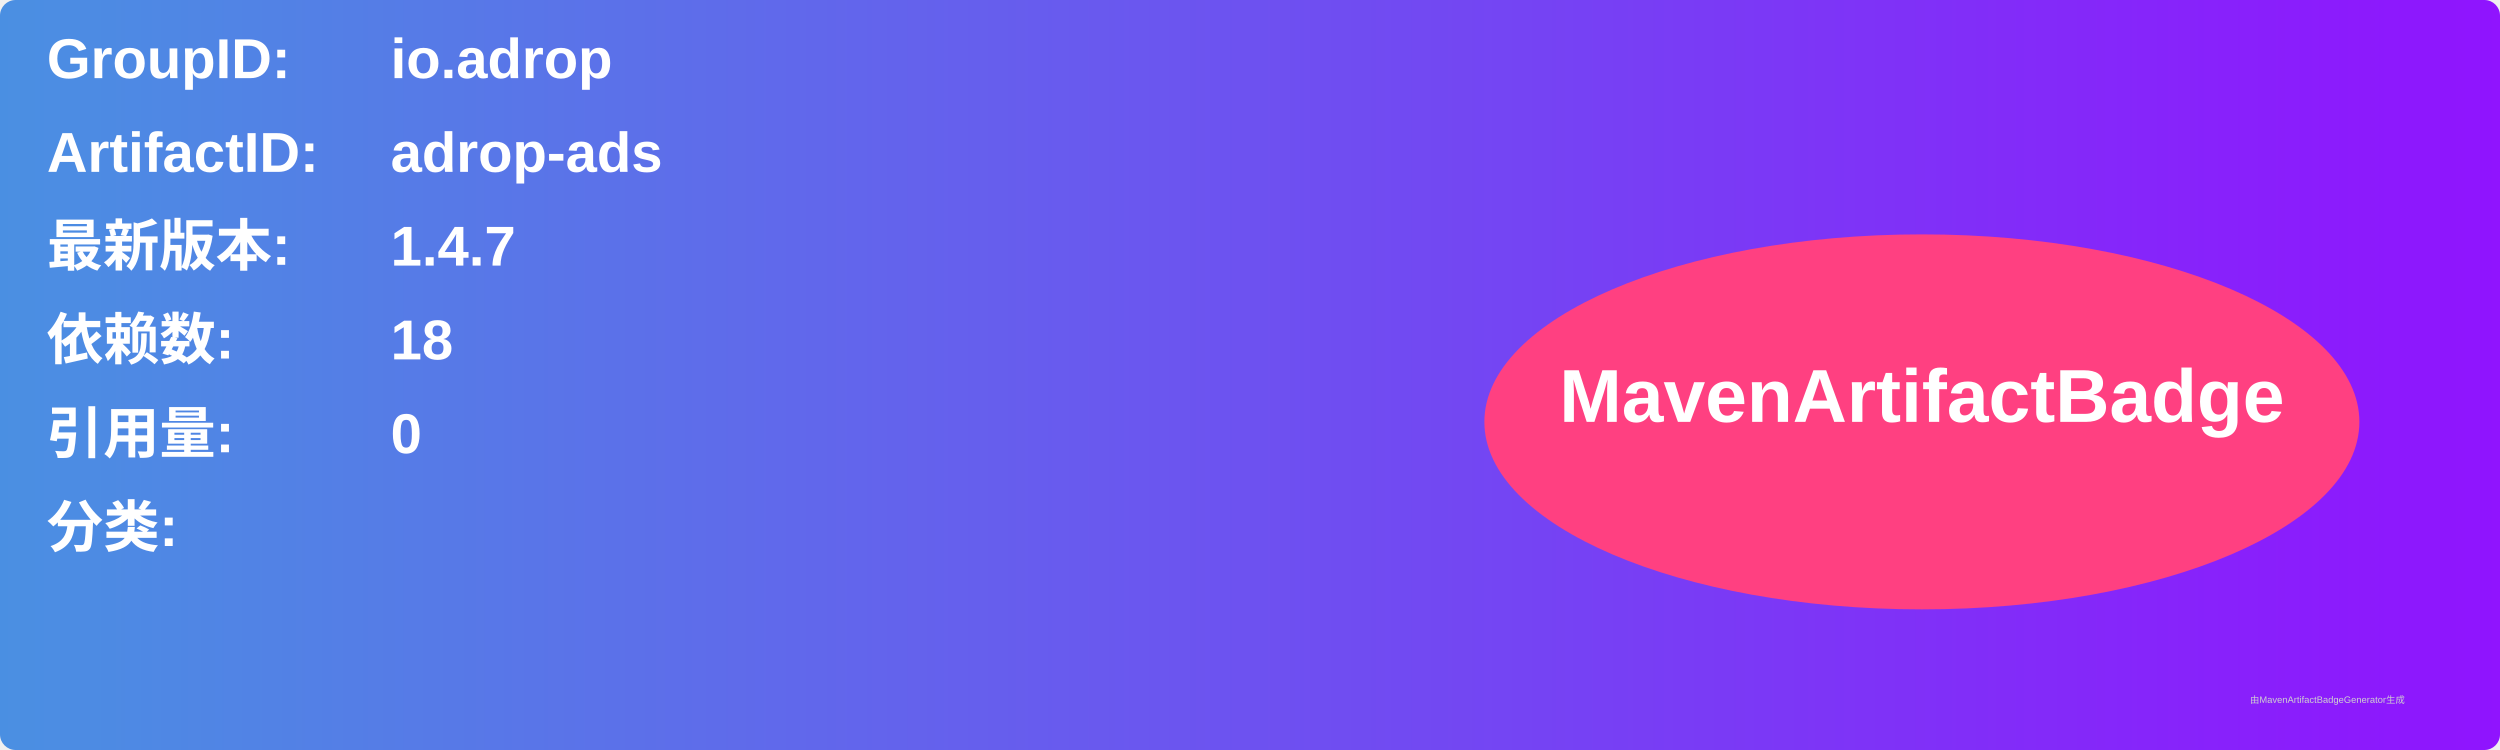
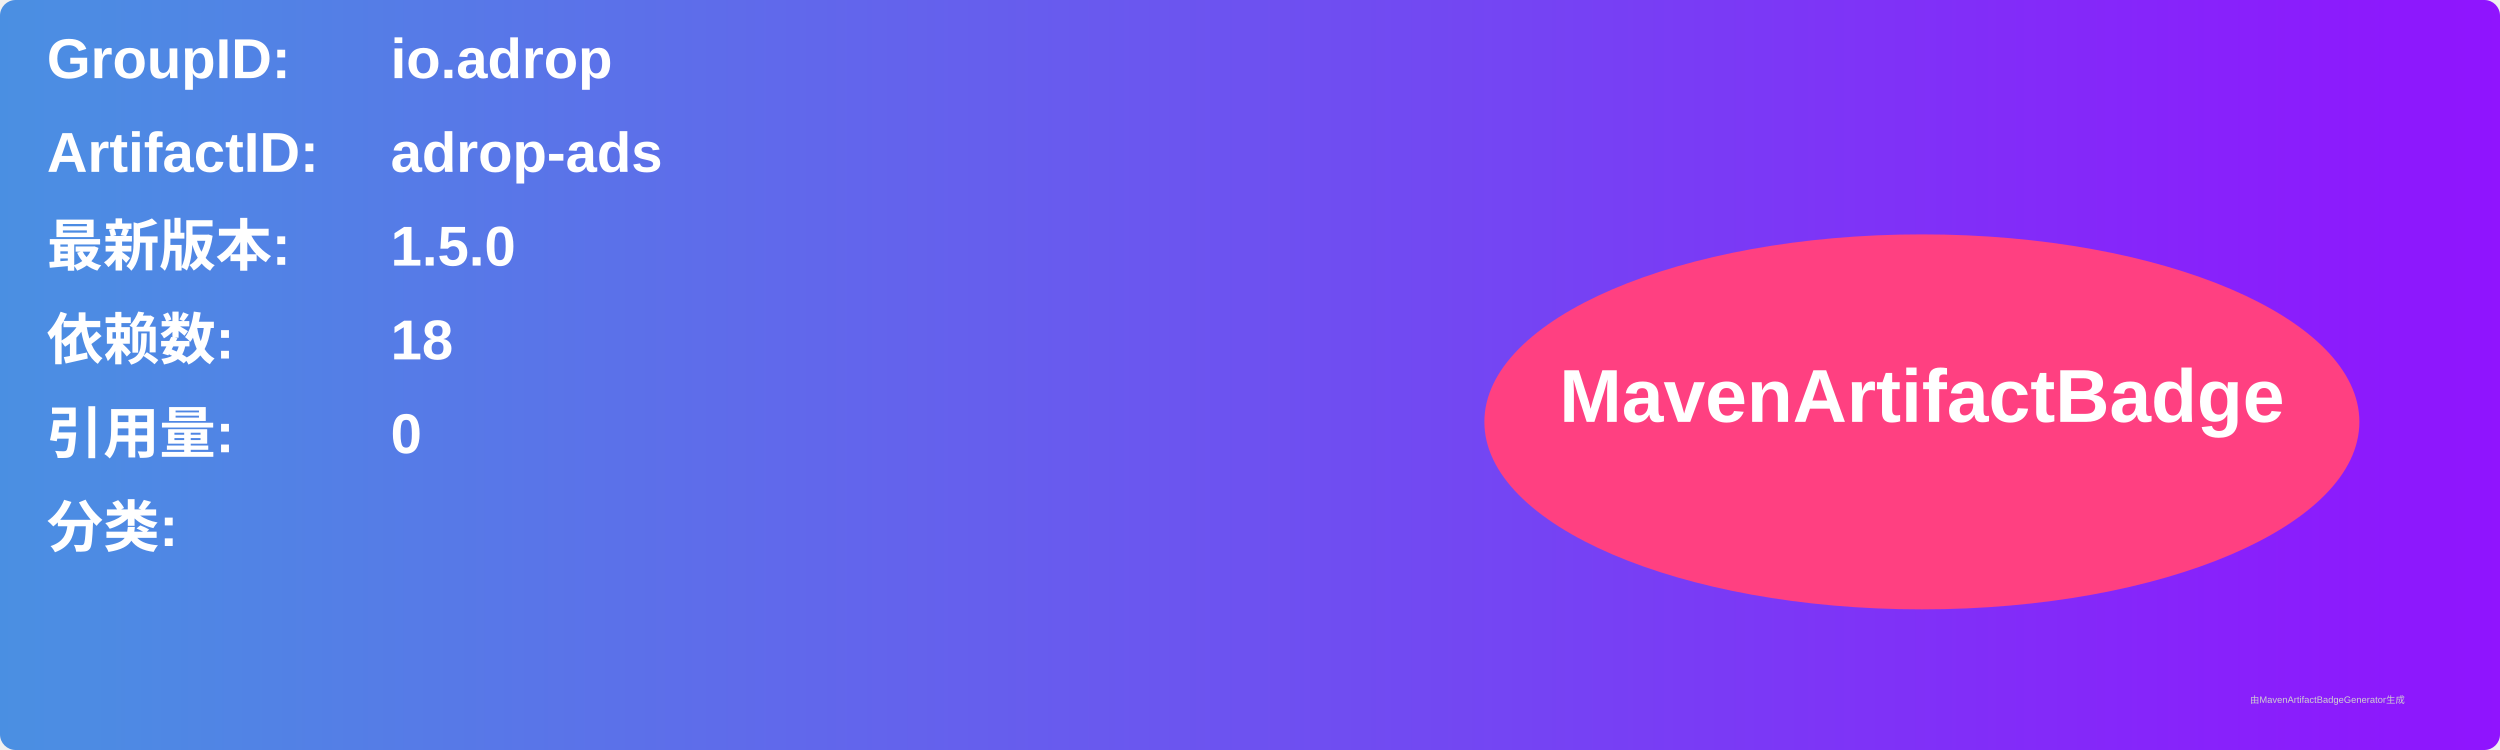
<svg xmlns="http://www.w3.org/2000/svg" width="800" height="240" viewBox="0 0 800 240">
  <linearGradient id="grad" x1="0%" y1="0%" x2="100%" y2="0%">
    <stop offset="0%" stop-color="#4a90e2" />
    <stop offset="100%" stop-color="#9013fe" />
  </linearGradient>
  <rect width="100%" height="100%" rx="5" ry="5" fill="url(#grad)" />
  <g transform="translate(15, 15)">
    <text x="0" y="10" font-family="Arial" font-size="18" fill="white" font-weight="bold" width="260">GroupID:</text>
    <text x="110" y="10" font-family="Arial" font-size="18" fill="white" font-weight="bold" width="460">io.adrop</text>
    <text x="0" y="40" font-family="Arial" font-size="18" fill="white" font-weight="bold" width="260">ArtifactID:</text>
    <text x="110" y="40" font-family="Arial" font-size="18" fill="white" font-weight="bold" width="460">adrop-ads</text>
    <text x="0" y="70" font-family="Arial" font-size="18" fill="white" font-weight="bold">最新版本:</text>
    <text x="110" y="70" font-family="Arial" font-size="18" fill="white" font-weight="bold">
-       <tspan font-weight="bold">1.4.7</tspan>
+       <tspan font-weight="bold">1.5.0</tspan>
    </text>
    <text x="0" y="100" font-family="Arial" font-size="18" fill="white" font-weight="bold">依赖数: </text>
    <text x="110" y="100" font-family="Arial" font-size="18" fill="white">
      <tspan font-weight="bold">18</tspan>
    </text>
    <text x="0" y="130" font-family="Arial" font-size="18" fill="white" font-weight="bold">引用量: </text>
    <text x="110" y="130" font-family="Arial" font-size="18" fill="white">
      <tspan font-weight="bold">0</tspan>
    </text>
    <text x="0" y="160" font-family="Arial" font-size="18" fill="white" font-weight="bold">分类:</text>
    <text x="10" y="190" font-family="Arial" font-size="10" fill="white">
      <tspan font-weight="bold" />
    </text>
    <ellipse cx="600" cy="120" rx="140" ry="60" fill="#ff4081" />
    <text x="600" y="120" text-anchor="middle" font-family="Arial" font-size="24" fill="white" font-weight="bold">MavenArtifactBadge</text>
  </g>
  <text x="720" y="225" font-family="Arial" font-size="3" fill="#d0d0d0">由MavenArtifactBadgeGenerator生成</text>
</svg>
